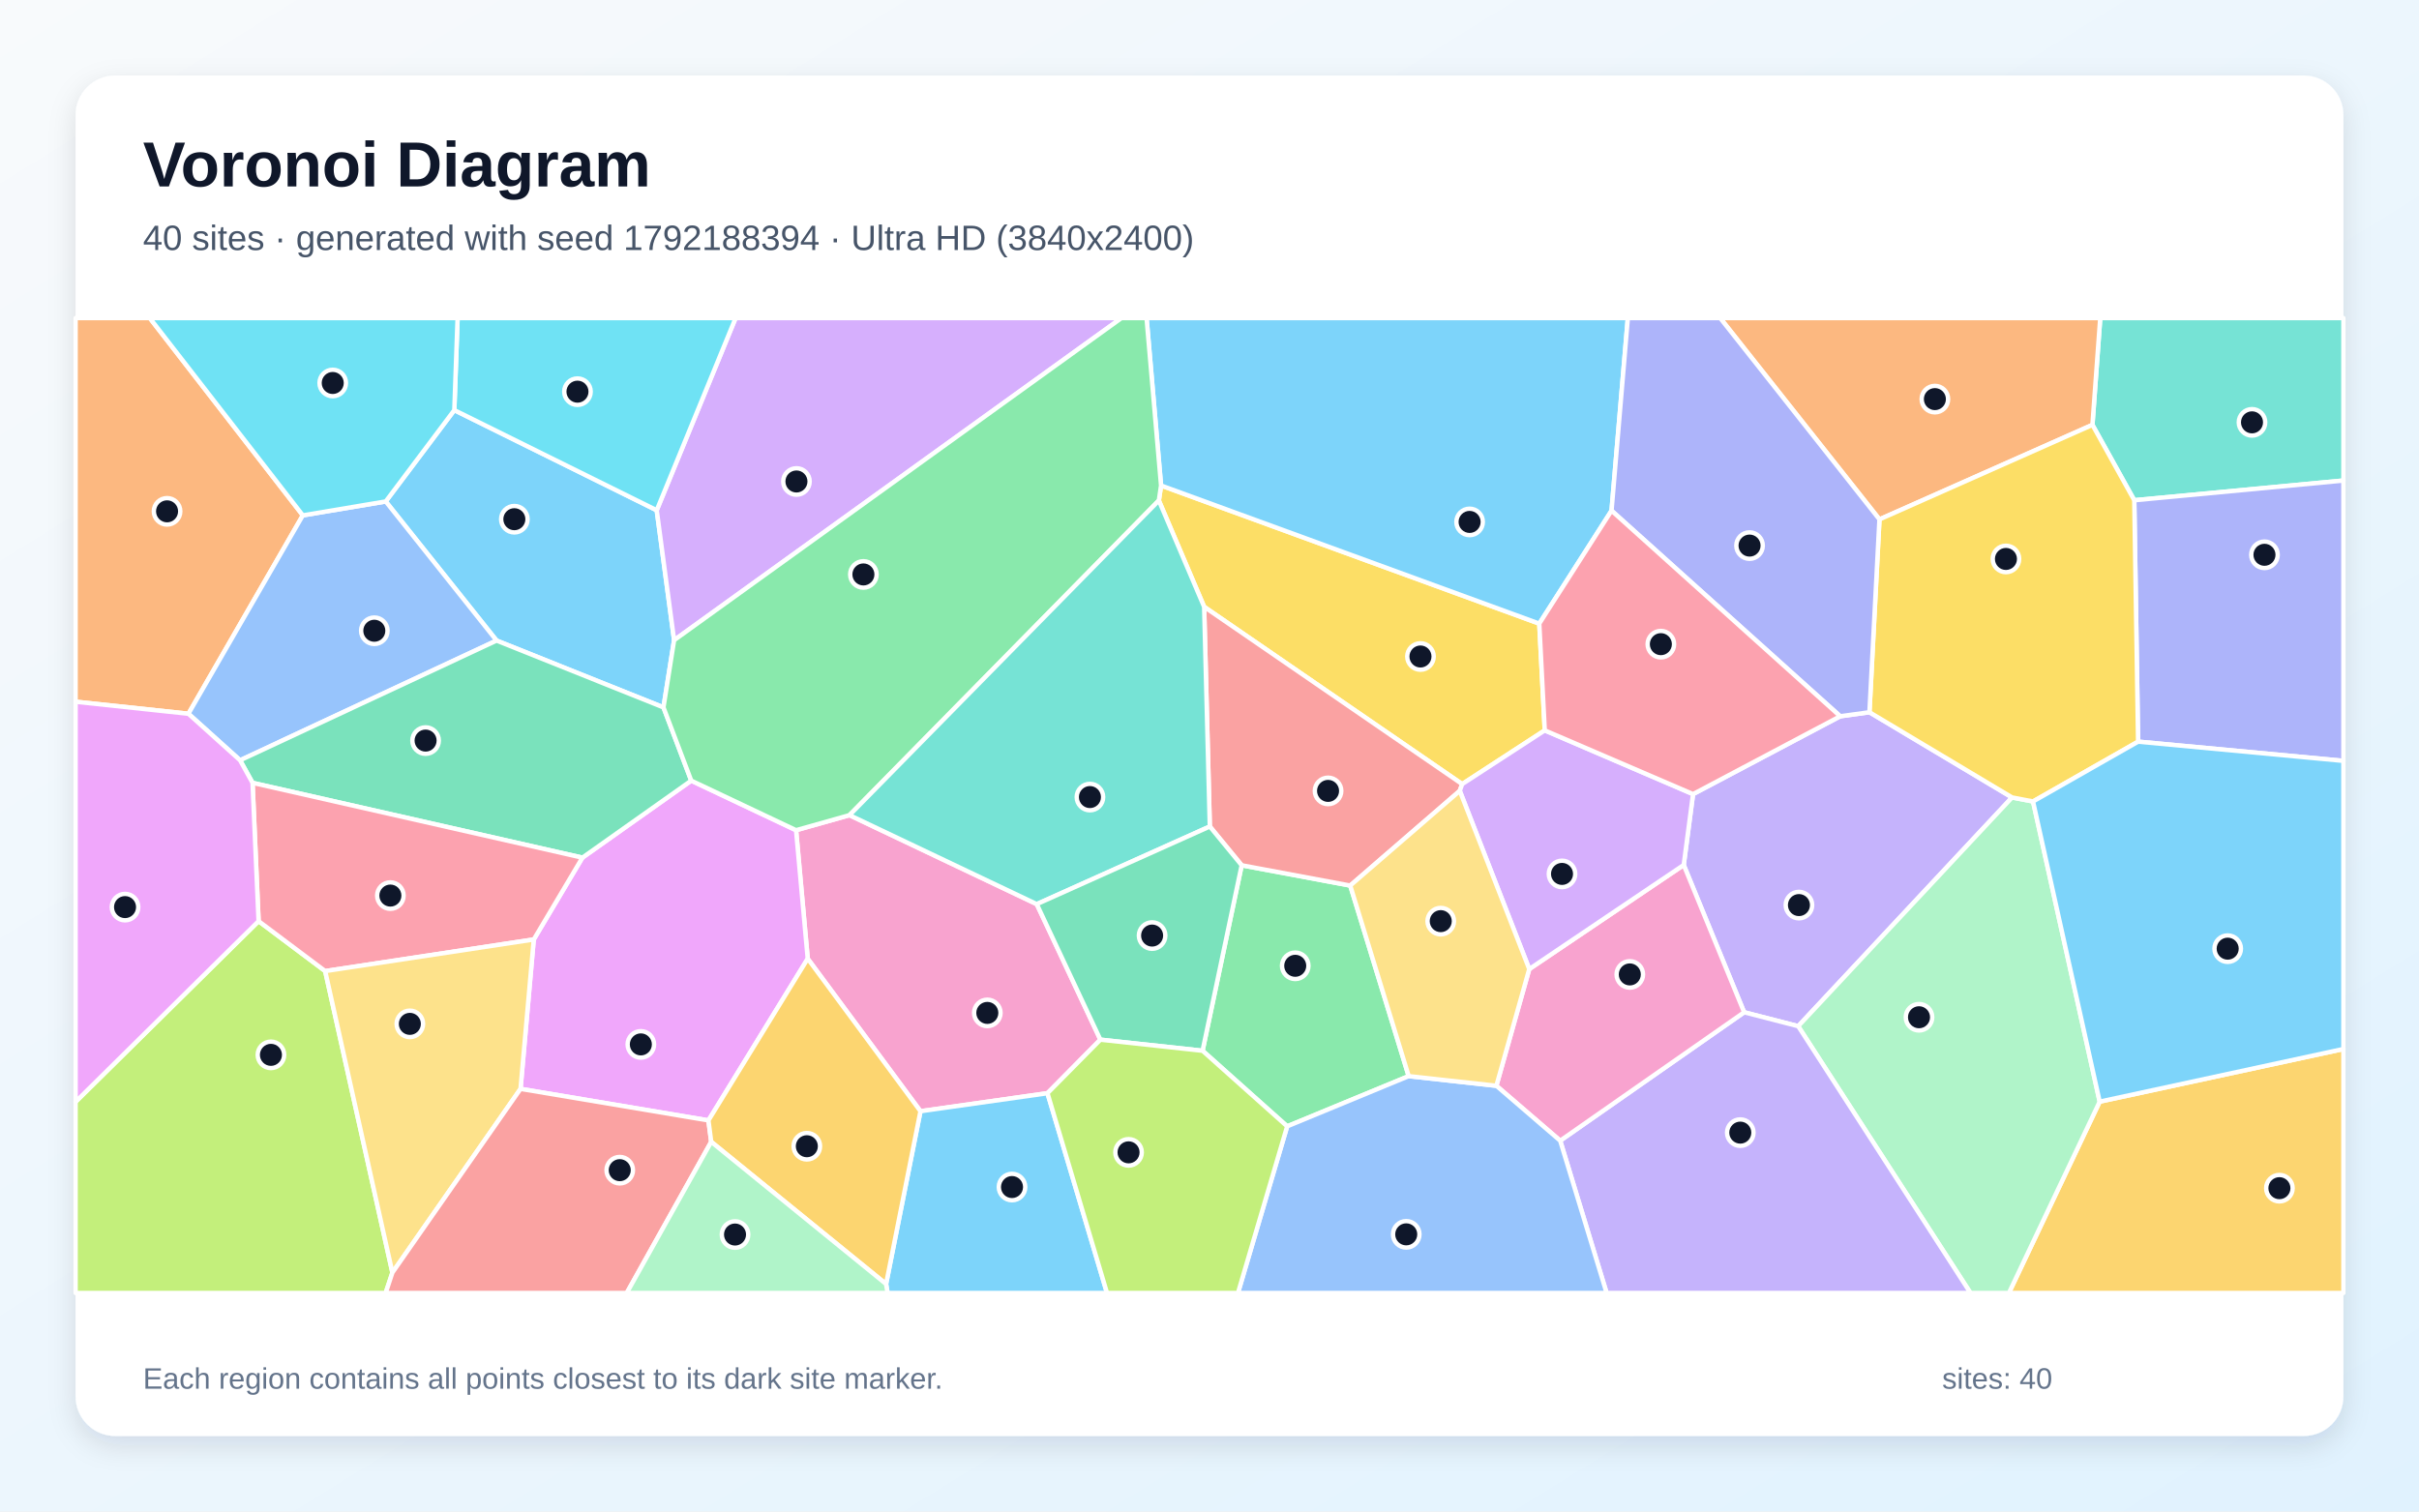
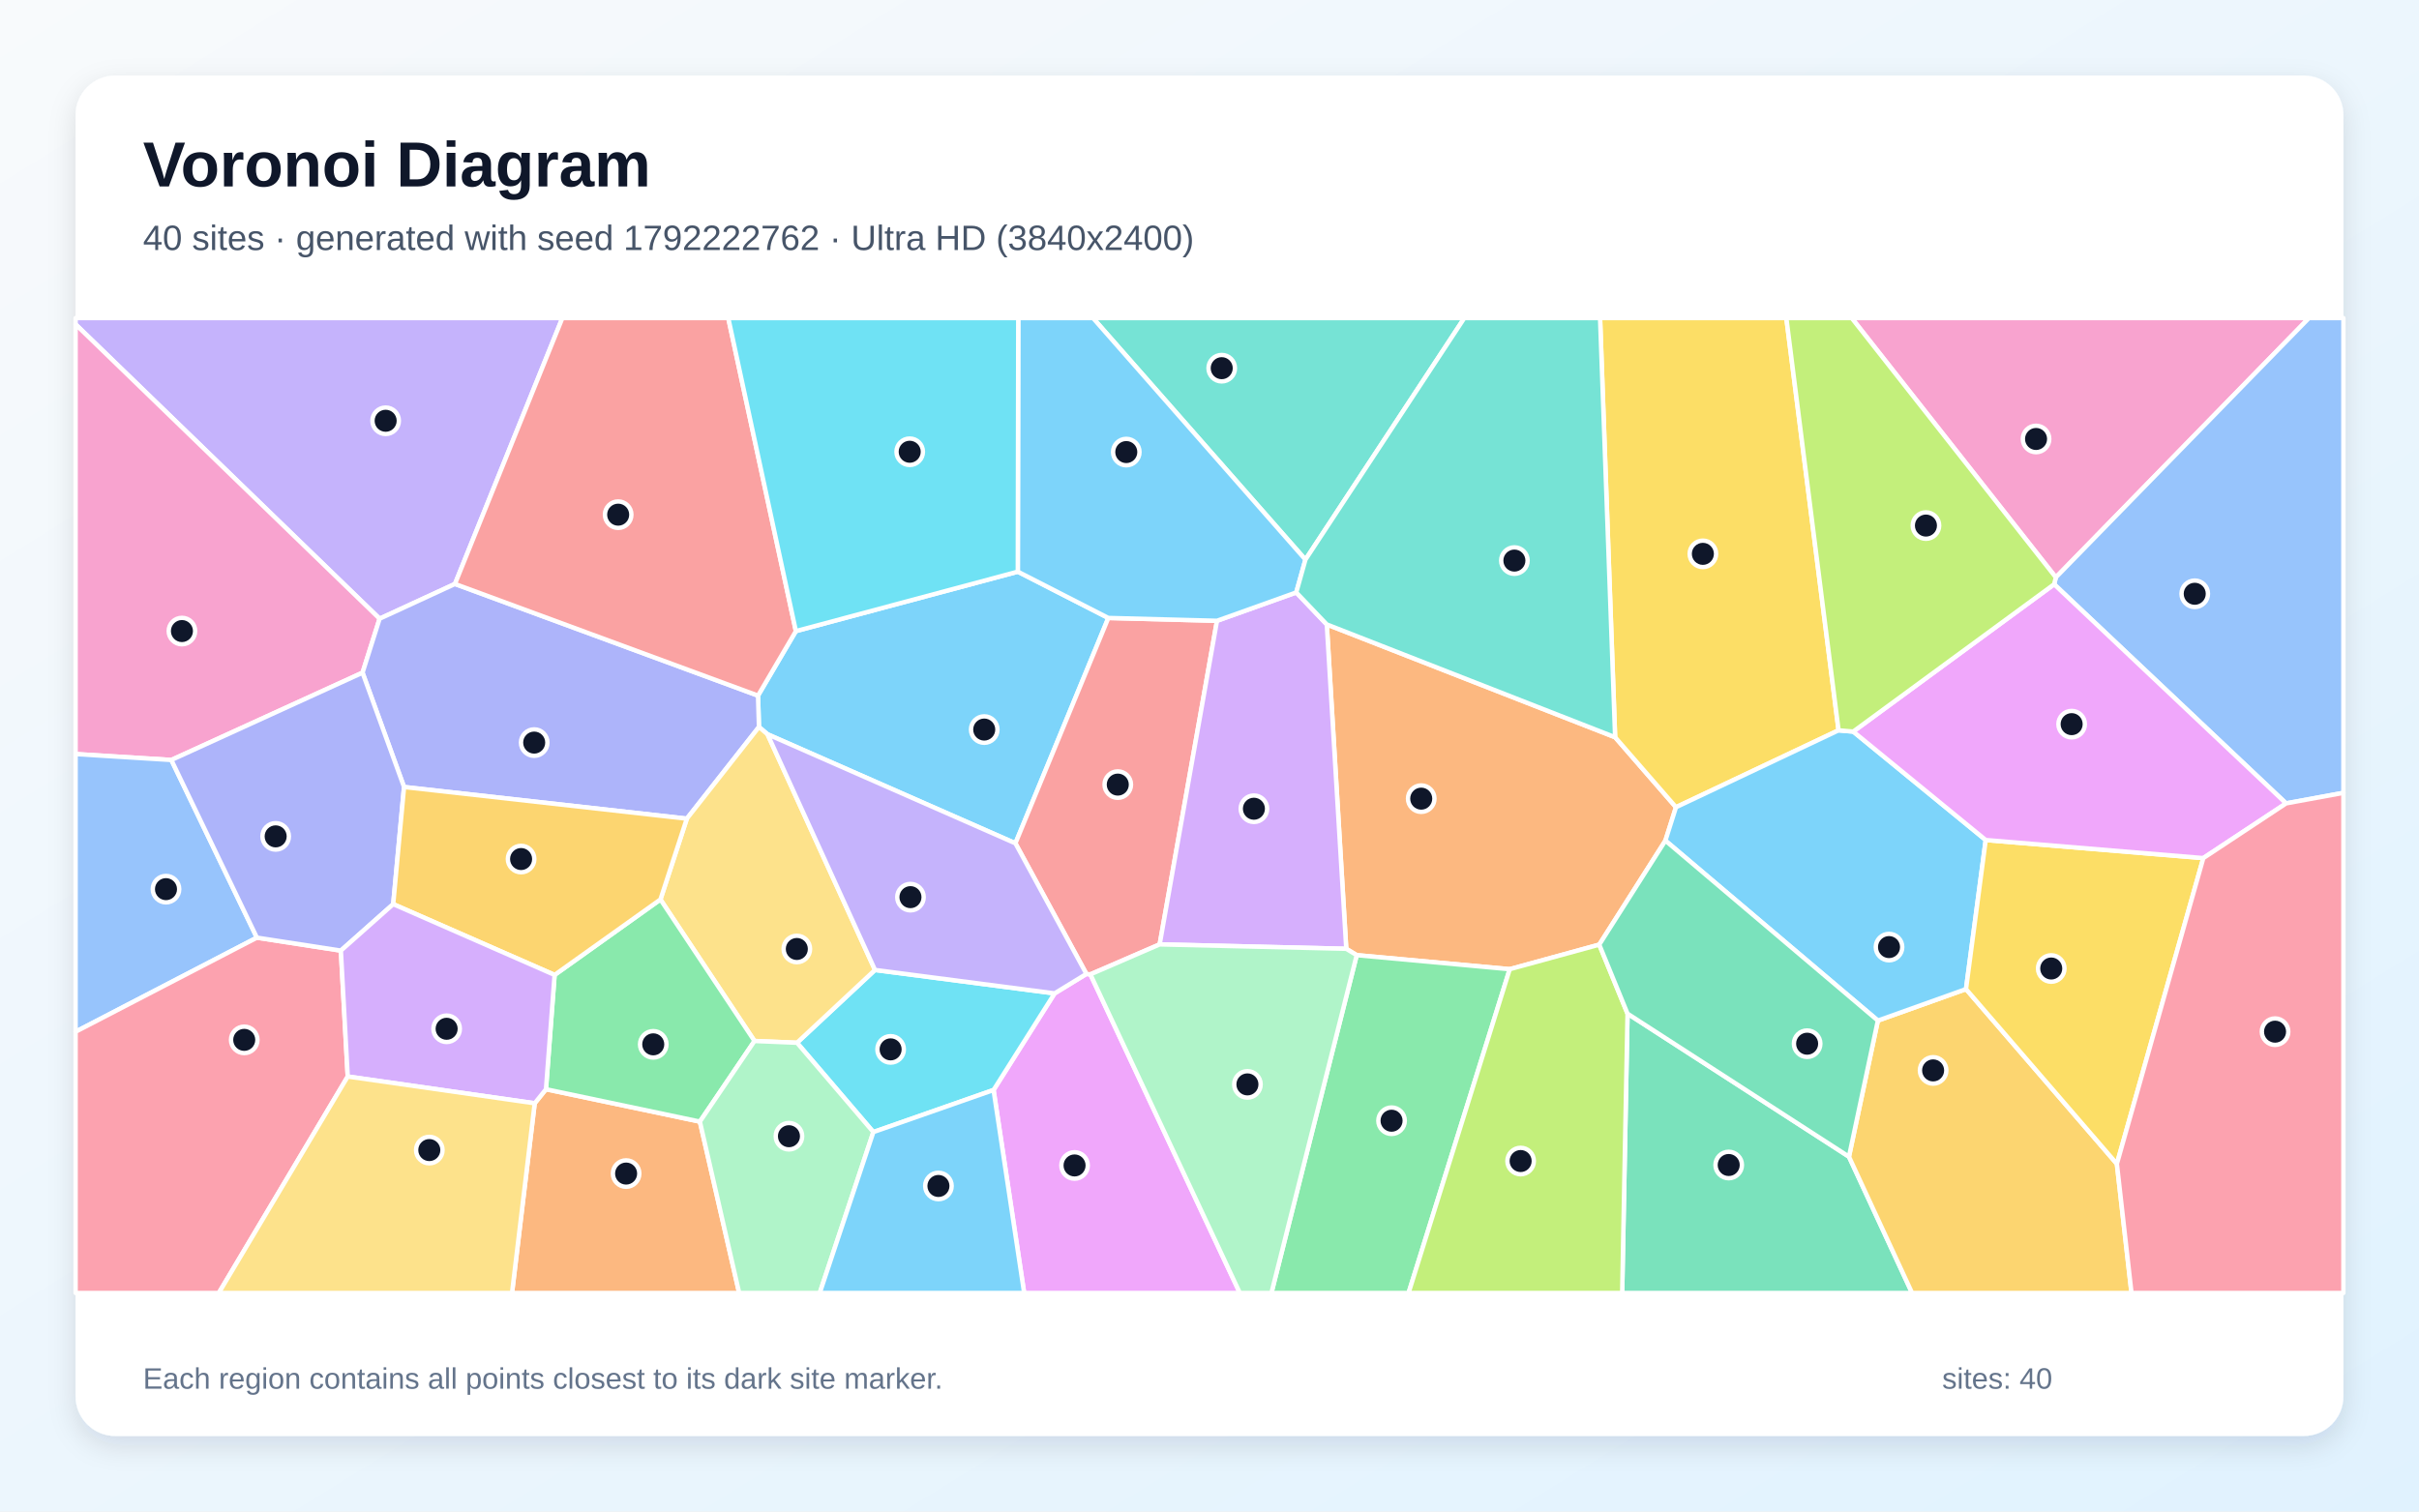
<svg xmlns="http://www.w3.org/2000/svg" width="3840" height="2400" viewBox="0 0 3840 2400" role="img" aria-labelledby="title description">
  <defs>
    <linearGradient id="background" x1="0" y1="0" x2="1" y2="1">
      <stop stop-color="#F8FAFC" />
      <stop offset="1" stop-color="#E0F2FE" />
    </linearGradient>
    <filter id="shadow" x="-5%" y="-5%" width="110%" height="110%">
      <feDropShadow dx="0" dy="15" stdDeviation="22" flood-color="#0F172A" flood-opacity=".12" />
    </filter>
  </defs>
  <rect width="3840" height="2400" fill="url(#background)" />
  <rect x="120" y="120" width="3600" height="2160" rx="63" fill="#FFFFFF" filter="url(#shadow)" />
  <g font-family="Arial, sans-serif">
    <text x="227" y="296" font-size="101" font-weight="700" fill="#0F172A">Voronoi Diagram</text>
-     <text x="227" y="397" font-size="56" fill="#475569">40 sites · generated with seed 1792188394 · Ultra HD (3840x2400)</text>
+     <text x="227" y="397" font-size="56" fill="#475569">40 sites · generated with seed 1792222762 · Ultra HD (3840x2400)</text>
  </g>
  <g stroke="#FFFFFF" stroke-width="7" stroke-linejoin="round">
-     <polygon points="721.2,651.2 1042.5,810.2 1070.1,1016.5 1053.2,1123.2 788.3,1017.1 612.3,796.2" fill="#38BDF8" fill-opacity="0.65" />
-     <polygon points="2687.6,1260.9 2921.2,1137.3 2967.6,1130.9 3194.0,1266.2 2854.5,1629.4 2768.7,1607.3 2672.8,1373.4" fill="#A78BFA" fill-opacity="0.65" />
-     <polygon points="1746.8,1650.8 1662.8,1735.8 1461.2,1764.4 1282.2,1522.2 1263.7,1318.2 1348.5,1294.3 1645.8,1435.6" fill="#F472B6" fill-opacity="0.65" />
-     <polygon points="480.7,818.3 299.1,1133.3 120.0,1114.2 120.0,505.0 237.8,505.0" fill="#FB923C" fill-opacity="0.65" />
-     <polygon points="2452.2,1159.7 2321.1,1245.0 1911.5,963.5 1839.6,794.7 1843.1,770.9 2443.5,990.2" fill="#FACC15" fill-opacity="0.65" />
-     <polygon points="2236.2,1708.7 2043.3,1788.4 1909.0,1668.4 1971.1,1373.9 2143.4,1406.1" fill="#4ADE80" fill-opacity="0.65" />
-     <polygon points="3388.0,794.3 3321.6,674.6 3334.0,505.0 3720.0,505.0 3720.0,763.0" fill="#2DD4BF" fill-opacity="0.65" />
-     <polygon points="381.1,1207.2 299.1,1133.3 480.7,818.3 612.3,796.2 788.3,1017.1" fill="#60A5FA" fill-opacity="0.65" />
-     <polygon points="1124.6,1779.0 826.3,1728.9 847.3,1491.7 924.5,1361.8 1097.3,1239.5 1263.7,1318.2 1282.2,1522.2" fill="#E879F9" fill-opacity="0.65" />
-     <polygon points="1097.3,1239.5 924.5,1361.8 400.9,1243.0 381.1,1207.2 788.3,1017.1 1053.2,1123.2" fill="#34D399" fill-opacity="0.65" />
-     <polygon points="2317.3,1255.7 2143.4,1406.1 1971.1,1373.9 1920.5,1312.3 1911.5,963.5 2321.1,1245.0" fill="#F87171" fill-opacity="0.65" />
-     <polygon points="3394.1,1177.6 3388.0,794.3 3720.0,763.0 3720.0,1208.1" fill="#818CF8" fill-opacity="0.65" />
-     <polygon points="3333.1,1749.2 3720.0,1665.6 3720.0,2053.0 3189.0,2053.0" fill="#FBBF24" fill-opacity="0.65" />
-     <polygon points="120.0,1749.5 410.5,1462.6 516.2,1541.9 622.9,2020.7 612.2,2053.0 120.0,2053.0" fill="#A3E635" fill-opacity="0.65" />
-     <polygon points="1070.1,1016.5 1042.5,810.2 1167.7,505.0 1780.2,505.0" fill="#C084FC" fill-opacity="0.65" />
-     <polygon points="516.2,1541.9 410.5,1462.6 400.9,1243.0 924.5,1361.8 847.3,1491.7" fill="#FB7185" fill-opacity="0.65" />
-     <polygon points="1042.5,810.2 721.2,651.2 726.4,505.0 1167.7,505.0" fill="#22D3EE" fill-opacity="0.65" />
-     <polygon points="2854.5,1629.4 3194.0,1266.2 3227.3,1272.6 3333.1,1749.2 3189.0,2053.0 3128.0,2053.0" fill="#86EFAC" fill-opacity="0.65" />
-     <polygon points="622.9,2020.7 516.2,1541.9 847.3,1491.7 826.3,1728.9" fill="#FCD34D" fill-opacity="0.65" />
-     <polygon points="2558.2,810.8 2443.5,990.2 1843.1,770.9 1820.1,505.0 2584.1,505.0" fill="#38BDF8" fill-opacity="0.65" />
-     <polygon points="1406.6,2038.8 1461.2,1764.4 1662.8,1735.8 1757.3,2053.0 1409.0,2053.0" fill="#38BDF8" fill-opacity="0.65" />
-     <polygon points="2476.7,1811.2 2768.7,1607.3 2854.5,1629.4 3128.0,2053.0 2550.4,2053.0" fill="#A78BFA" fill-opacity="0.65" />
-     <polygon points="2476.7,1811.2 2375.4,1724.0 2427.6,1538.7 2672.8,1373.4 2768.7,1607.3" fill="#F472B6" fill-opacity="0.65" />
-     <polygon points="3321.6,674.6 2983.5,824.7 2730.7,505.0 3334.0,505.0" fill="#FB923C" fill-opacity="0.65" />
-     <polygon points="3394.1,1177.6 3227.3,1272.6 3194.0,1266.2 2967.6,1130.9 2983.5,824.7 3321.6,674.6 3388.0,794.3" fill="#FACC15" fill-opacity="0.65" />
-     <polygon points="1843.1,770.9 1839.6,794.7 1348.5,1294.3 1263.7,1318.2 1097.3,1239.5 1053.2,1123.2 1070.1,1016.5 1780.2,505.0 1820.1,505.0" fill="#4ADE80" fill-opacity="0.65" />
-     <polygon points="1839.6,794.7 1911.5,963.5 1920.5,1312.3 1645.8,1435.6 1348.5,1294.3" fill="#2DD4BF" fill-opacity="0.65" />
-     <polygon points="2043.3,1788.4 2236.2,1708.7 2375.4,1724.0 2476.7,1811.2 2550.4,2053.0 1965.2,2053.0" fill="#60A5FA" fill-opacity="0.65" />
-     <polygon points="410.5,1462.6 120.0,1749.5 120.0,1114.2 299.1,1133.3 381.1,1207.2 400.9,1243.0" fill="#E879F9" fill-opacity="0.65" />
-     <polygon points="1920.5,1312.3 1971.1,1373.9 1909.0,1668.4 1746.8,1650.8 1645.8,1435.6" fill="#34D399" fill-opacity="0.65" />
-     <polygon points="622.9,2020.7 826.3,1728.9 1124.6,1779.0 1129.0,1813.0 994.9,2053.0 612.2,2053.0" fill="#F87171" fill-opacity="0.65" />
-     <polygon points="2983.5,824.7 2967.6,1130.9 2921.2,1137.3 2558.2,810.8 2584.1,505.0 2730.7,505.0" fill="#818CF8" fill-opacity="0.65" />
-     <polygon points="1129.0,1813.0 1124.6,1779.0 1282.2,1522.2 1461.2,1764.4 1406.6,2038.8" fill="#FBBF24" fill-opacity="0.65" />
-     <polygon points="1662.8,1735.8 1746.8,1650.8 1909.0,1668.4 2043.3,1788.4 1965.2,2053.0 1757.3,2053.0" fill="#A3E635" fill-opacity="0.65" />
-     <polygon points="2427.6,1538.7 2317.3,1255.7 2321.1,1245.0 2452.2,1159.7 2687.6,1260.9 2672.8,1373.4" fill="#C084FC" fill-opacity="0.65" />
-     <polygon points="2921.2,1137.3 2687.6,1260.9 2452.2,1159.7 2443.5,990.2 2558.2,810.8" fill="#FB7185" fill-opacity="0.65" />
-     <polygon points="721.2,651.2 612.3,796.2 480.7,818.3 237.8,505.0 726.4,505.0" fill="#22D3EE" fill-opacity="0.65" />
-     <polygon points="1129.0,1813.0 1406.6,2038.8 1409.0,2053.0 994.9,2053.0" fill="#86EFAC" fill-opacity="0.65" />
-     <polygon points="2427.6,1538.7 2375.4,1724.0 2236.2,1708.7 2143.4,1406.1 2317.3,1255.7" fill="#FCD34D" fill-opacity="0.65" />
-     <polygon points="3333.1,1749.2 3227.3,1272.6 3394.1,1177.6 3720.0,1208.1 3720.0,1665.6" fill="#38BDF8" fill-opacity="0.65" />
+     <polygon points="1263.4,1002.1 1615.7,907.7 1759.4,981.2 1611.9,1339.0 1218.4,1165.9 1204.8,1154.3 1203.3,1104.5" fill="#38BDF8" fill-opacity="0.65" />
+     <polygon points="722.2,927.2 602.6,982.4 120.0,515.0 120.0,505.0 892.7,505.0" fill="#A78BFA" fill-opacity="0.65" />
+     <polygon points="575.5,1068.1 272.0,1206.7 120.0,1197.3 120.0,515.0 602.6,982.4" fill="#F472B6" fill-opacity="0.65" />
+     <polygon points="2643.7,1334.7 2538.7,1499.9 2396.6,1538.9 2153.7,1516.6 2137.1,1506.5 2106.2,991.5 2563.9,1170.6 2660.5,1281.7" fill="#FB923C" fill-opacity="0.65" />
+     <polygon points="2918.6,1159.6 2660.5,1281.7 2563.9,1170.6 2540.0,505.0 2835.7,505.0" fill="#FACC15" fill-opacity="0.65" />
+     <polygon points="2153.7,1516.6 2396.6,1538.9 2236.0,2053.0 2018.3,2053.0" fill="#4ADE80" fill-opacity="0.65" />
+     <polygon points="2072.3,888.6 1735.1,505.0 2324.5,505.0" fill="#2DD4BF" fill-opacity="0.65" />
+     <polygon points="407.8,1488.8 120.0,1638.2 120.0,1197.3 272.0,1206.7" fill="#60A5FA" fill-opacity="0.65" />
+     <polygon points="1577.2,1730.7 1674.1,1577.3 1724.6,1546.4 1730.9,1547.1 1968.2,2053.0 1625.8,2053.0" fill="#E879F9" fill-opacity="0.65" />
+     <polygon points="2583.6,1609.5 2935.1,1836.6 3035.3,2053.0 2575.1,2053.0" fill="#34D399" fill-opacity="0.65" />
+     <polygon points="1931.9,985.7 1840.9,1499.5 1730.9,1547.1 1724.6,1546.4 1611.9,1339.0 1759.4,981.2" fill="#F87171" fill-opacity="0.65" />
+     <polygon points="1090.3,1299.9 641.4,1249.6 575.5,1068.1 602.6,982.4 722.2,927.2 1203.3,1104.5 1204.8,1154.3" fill="#818CF8" fill-opacity="0.65" />
+     <polygon points="2935.1,1836.6 2981.0,1620.5 3120.9,1570.5 3360.4,1848.0 3383.6,2053.0 3035.3,2053.0" fill="#FBBF24" fill-opacity="0.65" />
+     <polygon points="2396.6,1538.9 2538.7,1499.9 2583.6,1609.5 2575.1,2053.0 2236.0,2053.0" fill="#A3E635" fill-opacity="0.65" />
+     <polygon points="1840.9,1499.5 1931.9,985.7 2057.7,940.7 2106.2,991.5 2137.1,1506.5" fill="#C084FC" fill-opacity="0.65" />
+     <polygon points="120.0,1638.2 407.8,1488.8 541.1,1509.4 552.0,1709.3 347.3,2053.0 120.0,2053.0" fill="#FB7185" fill-opacity="0.65" />
+     <polygon points="1386.4,1797.5 1265.2,1655.7 1389.0,1540.1 1674.1,1577.3 1577.2,1730.7" fill="#22D3EE" fill-opacity="0.65" />
+     <polygon points="1730.9,1547.1 1840.9,1499.5 2137.1,1506.5 2153.7,1516.6 2018.3,2053.0 1968.2,2053.0" fill="#86EFAC" fill-opacity="0.65" />
+     <polygon points="1389.0,1540.1 1265.2,1655.7 1197.7,1652.9 1048.4,1428.2 1090.3,1299.9 1204.8,1154.3 1218.4,1165.9" fill="#FCD34D" fill-opacity="0.65" />
+     <polygon points="2072.3,888.6 2057.7,940.7 1931.9,985.7 1759.4,981.2 1615.7,907.7 1616.4,505.0 1735.1,505.0" fill="#38BDF8" fill-opacity="0.65" />
+     <polygon points="2941.9,1161.6 3152.2,1333.8 3120.9,1570.5 2981.0,1620.5 2643.7,1334.7 2660.5,1281.7 2918.6,1159.6" fill="#38BDF8" fill-opacity="0.65" />
+     <polygon points="1389.0,1540.1 1218.4,1165.9 1611.9,1339.0 1724.6,1546.4 1674.1,1577.3" fill="#A78BFA" fill-opacity="0.65" />
+     <polygon points="3263.5,916.8 2939.5,505.0 3665.3,505.0" fill="#F472B6" fill-opacity="0.65" />
+     <polygon points="848.8,1751.8 866.7,1729.5 1111.0,1780.9 1173.4,2053.0 812.8,2053.0" fill="#FB923C" fill-opacity="0.65" />
+     <polygon points="3360.4,1848.0 3120.9,1570.5 3152.2,1333.8 3497.6,1362.5" fill="#FACC15" fill-opacity="0.65" />
+     <polygon points="1111.0,1780.9 866.7,1729.5 880.4,1548.0 1048.4,1428.2 1197.7,1652.9" fill="#4ADE80" fill-opacity="0.65" />
+     <polygon points="2563.9,1170.6 2106.2,991.5 2057.7,940.7 2072.3,888.6 2324.5,505.0 2540.0,505.0" fill="#2DD4BF" fill-opacity="0.65" />
+     <polygon points="3629.0,1275.6 3260.8,927.7 3263.5,916.8 3665.3,505.0 3720.0,505.0 3720.0,1258.9" fill="#60A5FA" fill-opacity="0.65" />
+     <polygon points="3497.6,1362.5 3152.2,1333.8 2941.9,1161.6 3260.8,927.7 3629.0,1275.6" fill="#E879F9" fill-opacity="0.65" />
+     <polygon points="2981.0,1620.5 2935.1,1836.6 2583.6,1609.5 2538.7,1499.9 2643.7,1334.7" fill="#34D399" fill-opacity="0.65" />
+     <polygon points="722.2,927.2 892.7,505.0 1156.1,505.0 1263.4,1002.1 1203.3,1104.5" fill="#F87171" fill-opacity="0.65" />
+     <polygon points="624.2,1435.6 541.1,1509.4 407.8,1488.8 272.0,1206.7 575.5,1068.1 641.4,1249.6" fill="#818CF8" fill-opacity="0.65" />
+     <polygon points="1048.4,1428.2 880.4,1548.0 624.2,1435.6 641.4,1249.6 1090.3,1299.9" fill="#FBBF24" fill-opacity="0.65" />
+     <polygon points="3263.5,916.8 3260.8,927.7 2941.9,1161.6 2918.6,1159.6 2835.7,505.0 2939.5,505.0" fill="#A3E635" fill-opacity="0.65" />
+     <polygon points="552.0,1709.3 541.1,1509.4 624.2,1435.6 880.4,1548.0 866.7,1729.5 848.8,1751.8" fill="#C084FC" fill-opacity="0.65" />
+     <polygon points="3360.4,1848.0 3497.6,1362.5 3629.0,1275.6 3720.0,1258.9 3720.0,2053.0 3383.6,2053.0" fill="#FB7185" fill-opacity="0.65" />
+     <polygon points="1615.7,907.7 1263.4,1002.1 1156.1,505.0 1616.4,505.0" fill="#22D3EE" fill-opacity="0.65" />
+     <polygon points="1111.0,1780.9 1197.7,1652.9 1265.2,1655.7 1386.4,1797.5 1301.3,2053.0 1173.4,2053.0" fill="#86EFAC" fill-opacity="0.65" />
+     <polygon points="552.0,1709.3 848.8,1751.8 812.8,2053.0 347.3,2053.0" fill="#FCD34D" fill-opacity="0.65" />
+     <polygon points="1386.4,1797.5 1577.2,1730.7 1625.8,2053.0 1301.3,2053.0" fill="#38BDF8" fill-opacity="0.65" />
  </g>
  <g>
-     <circle cx="816.5" cy="824.4" r="21" fill="#0F172A" stroke="#FFFFFF" stroke-width="7" />
-     <circle cx="2855.7" cy="1437.1" r="21" fill="#0F172A" stroke="#FFFFFF" stroke-width="7" />
-     <circle cx="1567.3" cy="1608.3" r="21" fill="#0F172A" stroke="#FFFFFF" stroke-width="7" />
-     <circle cx="265.2" cy="811.9" r="21" fill="#0F172A" stroke="#FFFFFF" stroke-width="7" />
-     <circle cx="2254.9" cy="1042.4" r="21" fill="#0F172A" stroke="#FFFFFF" stroke-width="7" />
-     <circle cx="2056.1" cy="1533.5" r="21" fill="#0F172A" stroke="#FFFFFF" stroke-width="7" />
-     <circle cx="3574.9" cy="670.6" r="21" fill="#0F172A" stroke="#FFFFFF" stroke-width="7" />
-     <circle cx="594.2" cy="1001.5" r="21" fill="#0F172A" stroke="#FFFFFF" stroke-width="7" />
-     <circle cx="1017.3" cy="1658.3" r="21" fill="#0F172A" stroke="#FFFFFF" stroke-width="7" />
-     <circle cx="675.6" cy="1175.9" r="21" fill="#0F172A" stroke="#FFFFFF" stroke-width="7" />
-     <circle cx="2108.2" cy="1255.8" r="21" fill="#0F172A" stroke="#FFFFFF" stroke-width="7" />
-     <circle cx="3594.7" cy="880.9" r="21" fill="#0F172A" stroke="#FFFFFF" stroke-width="7" />
-     <circle cx="3618.4" cy="1886.6" r="21" fill="#0F172A" stroke="#FFFFFF" stroke-width="7" />
-     <circle cx="430.1" cy="1674.9" r="21" fill="#0F172A" stroke="#FFFFFF" stroke-width="7" />
-     <circle cx="1264.3" cy="764.5" r="21" fill="#0F172A" stroke="#FFFFFF" stroke-width="7" />
-     <circle cx="619.7" cy="1422.0" r="21" fill="#0F172A" stroke="#FFFFFF" stroke-width="7" />
-     <circle cx="916.7" cy="621.9" r="21" fill="#0F172A" stroke="#FFFFFF" stroke-width="7" />
-     <circle cx="3046.3" cy="1615.2" r="21" fill="#0F172A" stroke="#FFFFFF" stroke-width="7" />
-     <circle cx="650.6" cy="1625.7" r="21" fill="#0F172A" stroke="#FFFFFF" stroke-width="7" />
-     <circle cx="2332.9" cy="828.7" r="21" fill="#0F172A" stroke="#FFFFFF" stroke-width="7" />
-     <circle cx="1606.5" cy="1884.8" r="21" fill="#0F172A" stroke="#FFFFFF" stroke-width="7" />
-     <circle cx="2762.6" cy="1798.4" r="21" fill="#0F172A" stroke="#FFFFFF" stroke-width="7" />
-     <circle cx="2587.2" cy="1547.2" r="21" fill="#0F172A" stroke="#FFFFFF" stroke-width="7" />
-     <circle cx="3071.5" cy="633.7" r="21" fill="#0F172A" stroke="#FFFFFF" stroke-width="7" />
-     <circle cx="3184.3" cy="887.5" r="21" fill="#0F172A" stroke="#FFFFFF" stroke-width="7" />
-     <circle cx="1370.6" cy="912.1" r="21" fill="#0F172A" stroke="#FFFFFF" stroke-width="7" />
-     <circle cx="1730.2" cy="1265.6" r="21" fill="#0F172A" stroke="#FFFFFF" stroke-width="7" />
-     <circle cx="2232.3" cy="1959.9" r="21" fill="#0F172A" stroke="#FFFFFF" stroke-width="7" />
-     <circle cx="198.5" cy="1440.3" r="21" fill="#0F172A" stroke="#FFFFFF" stroke-width="7" />
-     <circle cx="1828.9" cy="1485.5" r="21" fill="#0F172A" stroke="#FFFFFF" stroke-width="7" />
-     <circle cx="983.8" cy="1858.0" r="21" fill="#0F172A" stroke="#FFFFFF" stroke-width="7" />
-     <circle cx="2777.3" cy="866.3" r="21" fill="#0F172A" stroke="#FFFFFF" stroke-width="7" />
-     <circle cx="1280.8" cy="1820.0" r="21" fill="#0F172A" stroke="#FFFFFF" stroke-width="7" />
-     <circle cx="1791.5" cy="1829.7" r="21" fill="#0F172A" stroke="#FFFFFF" stroke-width="7" />
-     <circle cx="2479.6" cy="1387.6" r="21" fill="#0F172A" stroke="#FFFFFF" stroke-width="7" />
-     <circle cx="2636.5" cy="1022.8" r="21" fill="#0F172A" stroke="#FFFFFF" stroke-width="7" />
-     <circle cx="528.2" cy="608.1" r="21" fill="#0F172A" stroke="#FFFFFF" stroke-width="7" />
-     <circle cx="1166.8" cy="1960.2" r="21" fill="#0F172A" stroke="#FFFFFF" stroke-width="7" />
-     <circle cx="2287.1" cy="1462.6" r="21" fill="#0F172A" stroke="#FFFFFF" stroke-width="7" />
-     <circle cx="3536.3" cy="1506.3" r="21" fill="#0F172A" stroke="#FFFFFF" stroke-width="7" />
+     <circle cx="1562.4" cy="1158.4" r="21" fill="#0F172A" stroke="#FFFFFF" stroke-width="7" />
+     <circle cx="612.2" cy="668.1" r="21" fill="#0F172A" stroke="#FFFFFF" stroke-width="7" />
+     <circle cx="288.8" cy="1002.0" r="21" fill="#0F172A" stroke="#FFFFFF" stroke-width="7" />
+     <circle cx="2256.1" cy="1268.1" r="21" fill="#0F172A" stroke="#FFFFFF" stroke-width="7" />
+     <circle cx="2703.2" cy="879.4" r="21" fill="#0F172A" stroke="#FFFFFF" stroke-width="7" />
+     <circle cx="2209.0" cy="1779.5" r="21" fill="#0F172A" stroke="#FFFFFF" stroke-width="7" />
+     <circle cx="1939.4" cy="584.6" r="21" fill="#0F172A" stroke="#FFFFFF" stroke-width="7" />
+     <circle cx="263.5" cy="1411.8" r="21" fill="#0F172A" stroke="#FFFFFF" stroke-width="7" />
+     <circle cx="1705.8" cy="1850.5" r="21" fill="#0F172A" stroke="#FFFFFF" stroke-width="7" />
+     <circle cx="2744.2" cy="1849.8" r="21" fill="#0F172A" stroke="#FFFFFF" stroke-width="7" />
+     <circle cx="1774.4" cy="1245.8" r="21" fill="#0F172A" stroke="#FFFFFF" stroke-width="7" />
+     <circle cx="848.0" cy="1179.1" r="21" fill="#0F172A" stroke="#FFFFFF" stroke-width="7" />
+     <circle cx="3068.7" cy="1699.6" r="21" fill="#0F172A" stroke="#FFFFFF" stroke-width="7" />
+     <circle cx="2413.9" cy="1843.5" r="21" fill="#0F172A" stroke="#FFFFFF" stroke-width="7" />
+     <circle cx="1990.5" cy="1284.1" r="21" fill="#0F172A" stroke="#FFFFFF" stroke-width="7" />
+     <circle cx="387.7" cy="1651.1" r="21" fill="#0F172A" stroke="#FFFFFF" stroke-width="7" />
+     <circle cx="1413.8" cy="1666.2" r="21" fill="#0F172A" stroke="#FFFFFF" stroke-width="7" />
+     <circle cx="1980.2" cy="1721.8" r="21" fill="#0F172A" stroke="#FFFFFF" stroke-width="7" />
+     <circle cx="1264.9" cy="1506.8" r="21" fill="#0F172A" stroke="#FFFFFF" stroke-width="7" />
+     <circle cx="1787.9" cy="717.8" r="21" fill="#0F172A" stroke="#FFFFFF" stroke-width="7" />
+     <circle cx="2998.7" cy="1503.8" r="21" fill="#0F172A" stroke="#FFFFFF" stroke-width="7" />
+     <circle cx="1445.3" cy="1424.5" r="21" fill="#0F172A" stroke="#FFFFFF" stroke-width="7" />
+     <circle cx="3232.1" cy="697.0" r="21" fill="#0F172A" stroke="#FFFFFF" stroke-width="7" />
+     <circle cx="993.9" cy="1863.4" r="21" fill="#0F172A" stroke="#FFFFFF" stroke-width="7" />
+     <circle cx="3256.2" cy="1537.8" r="21" fill="#0F172A" stroke="#FFFFFF" stroke-width="7" />
+     <circle cx="1037.0" cy="1658.2" r="21" fill="#0F172A" stroke="#FFFFFF" stroke-width="7" />
+     <circle cx="2404.0" cy="890.1" r="21" fill="#0F172A" stroke="#FFFFFF" stroke-width="7" />
+     <circle cx="3484.0" cy="942.8" r="21" fill="#0F172A" stroke="#FFFFFF" stroke-width="7" />
+     <circle cx="3288.6" cy="1149.8" r="21" fill="#0F172A" stroke="#FFFFFF" stroke-width="7" />
+     <circle cx="2868.7" cy="1657.2" r="21" fill="#0F172A" stroke="#FFFFFF" stroke-width="7" />
+     <circle cx="981.3" cy="817.2" r="21" fill="#0F172A" stroke="#FFFFFF" stroke-width="7" />
+     <circle cx="437.6" cy="1328.0" r="21" fill="#0F172A" stroke="#FFFFFF" stroke-width="7" />
+     <circle cx="827.2" cy="1364.0" r="21" fill="#0F172A" stroke="#FFFFFF" stroke-width="7" />
+     <circle cx="3057.3" cy="834.5" r="21" fill="#0F172A" stroke="#FFFFFF" stroke-width="7" />
+     <circle cx="709.0" cy="1633.5" r="21" fill="#0F172A" stroke="#FFFFFF" stroke-width="7" />
+     <circle cx="3611.5" cy="1638.1" r="21" fill="#0F172A" stroke="#FFFFFF" stroke-width="7" />
+     <circle cx="1444.1" cy="717.3" r="21" fill="#0F172A" stroke="#FFFFFF" stroke-width="7" />
+     <circle cx="1252.4" cy="1804.1" r="21" fill="#0F172A" stroke="#FFFFFF" stroke-width="7" />
+     <circle cx="681.5" cy="1826.1" r="21" fill="#0F172A" stroke="#FFFFFF" stroke-width="7" />
+     <circle cx="1489.7" cy="1883.1" r="21" fill="#0F172A" stroke="#FFFFFF" stroke-width="7" />
  </g>
  <g font-family="Arial, sans-serif" font-size="47" fill="#64748B">
    <text x="227" y="2205">Each region contains all points closest to its dark site marker.</text>
    <text x="3083" y="2205">sites: 40</text>
  </g>
</svg>
